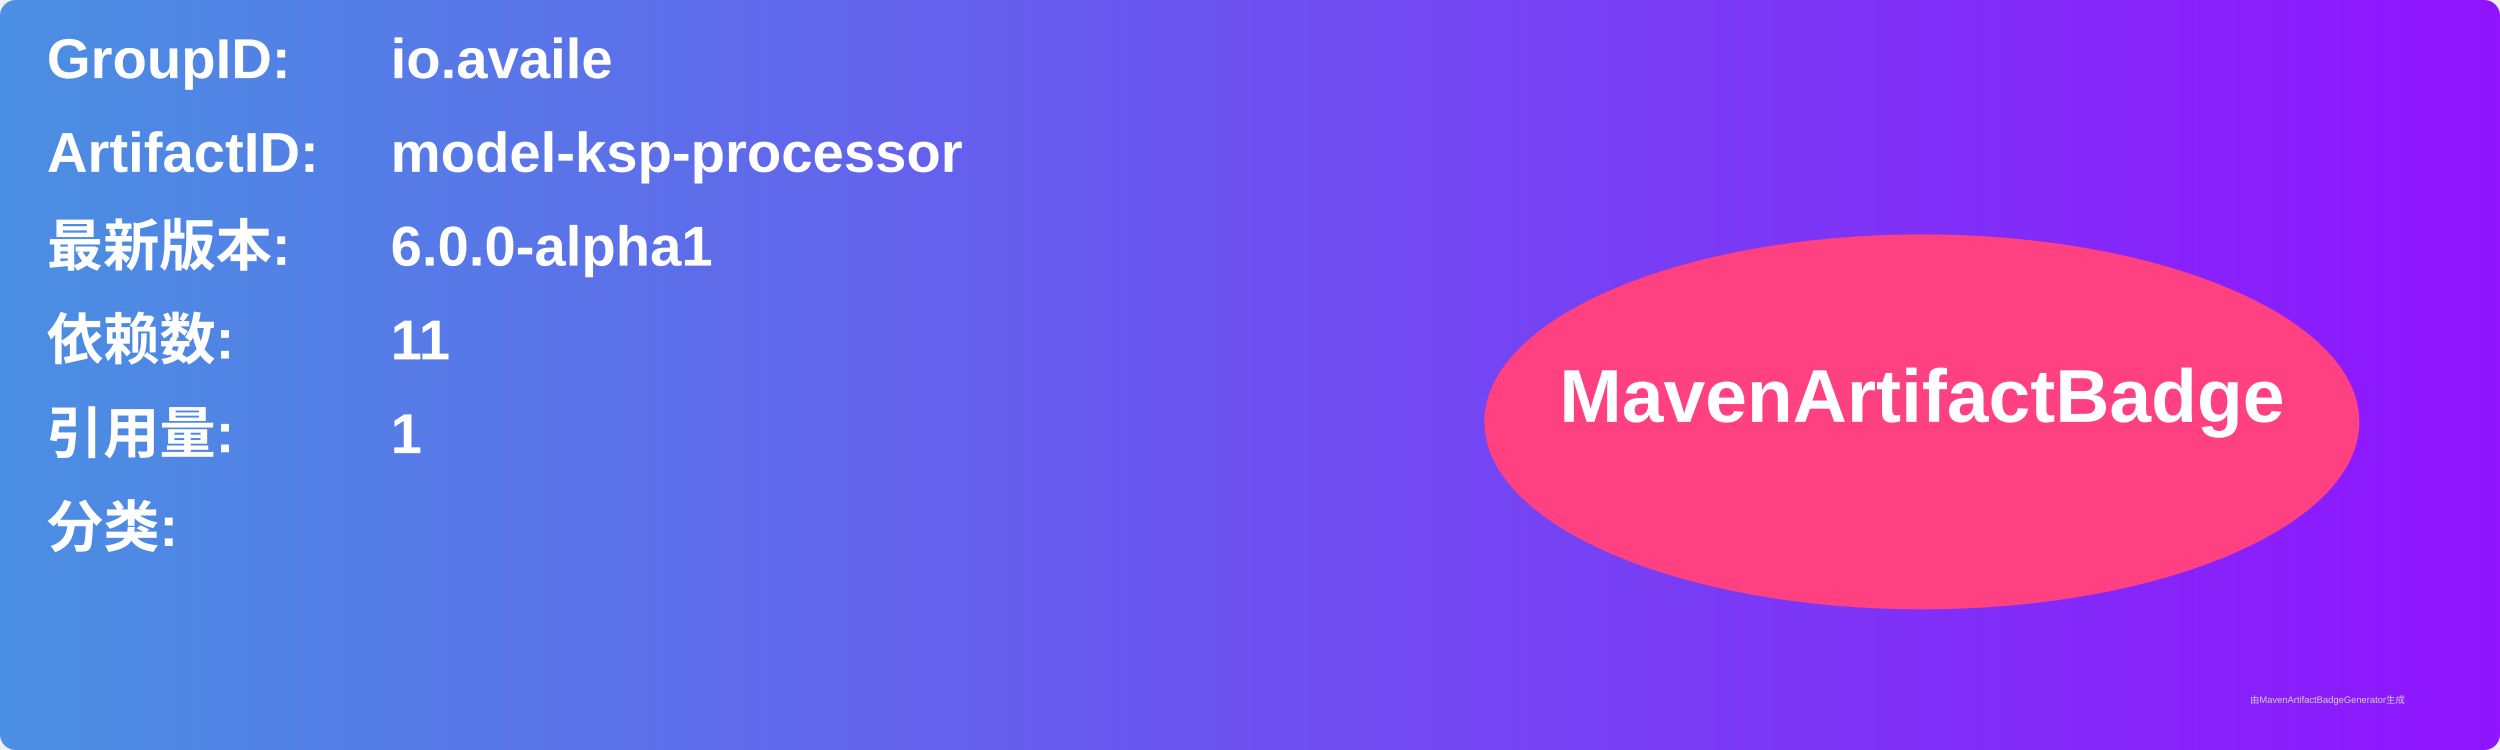
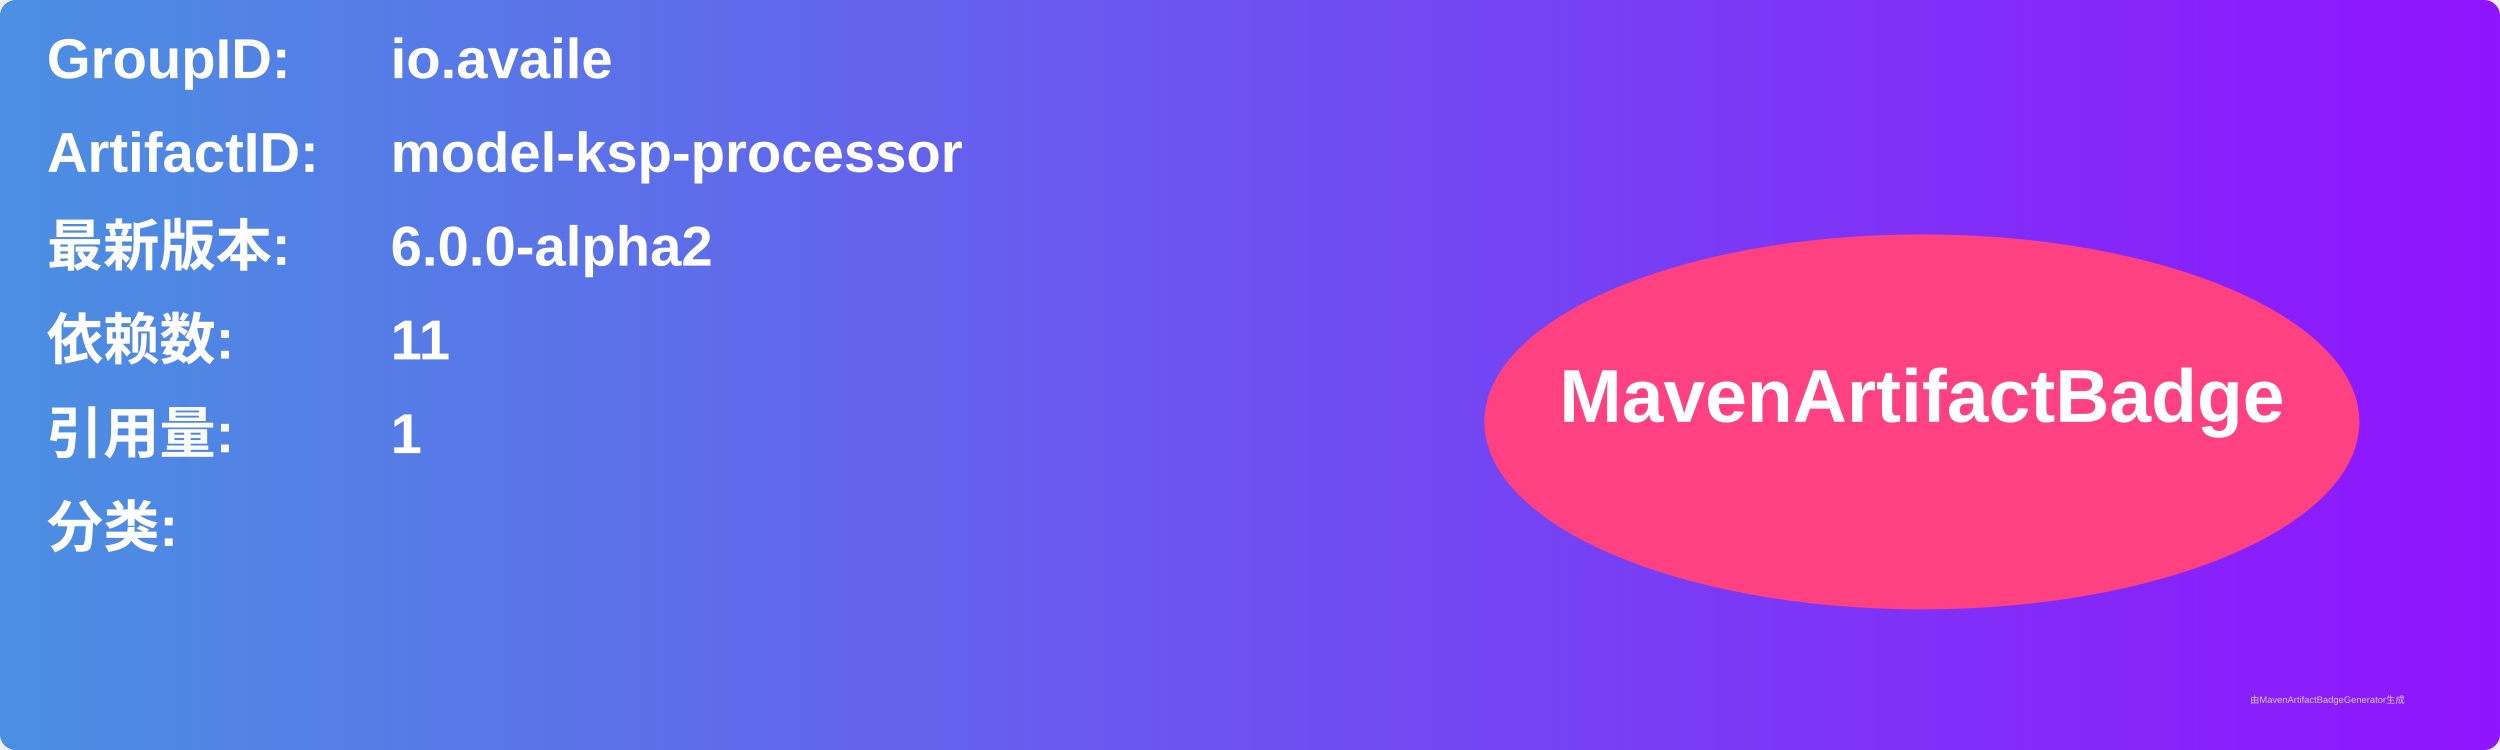
<svg xmlns="http://www.w3.org/2000/svg" width="800" height="240" viewBox="0 0 800 240">
  <linearGradient id="grad" x1="0%" y1="0%" x2="100%" y2="0%">
    <stop offset="0%" stop-color="#4a90e2" />
    <stop offset="100%" stop-color="#9013fe" />
  </linearGradient>
  <rect width="100%" height="100%" rx="5" ry="5" fill="url(#grad)" />
  <g transform="translate(15, 15)">
    <text x="0" y="10" font-family="Arial" font-size="18" fill="white" font-weight="bold" width="260">GroupID:</text>
    <text x="110" y="10" font-family="Arial" font-size="18" fill="white" font-weight="bold" width="460">io.availe</text>
    <text x="0" y="40" font-family="Arial" font-size="18" fill="white" font-weight="bold" width="260">ArtifactID:</text>
    <text x="110" y="40" font-family="Arial" font-size="18" fill="white" font-weight="bold" width="460">model-ksp-processor</text>
    <text x="0" y="70" font-family="Arial" font-size="18" fill="white" font-weight="bold">最新版本:</text>
    <text x="110" y="70" font-family="Arial" font-size="18" fill="white" font-weight="bold">
-       <tspan font-weight="bold">6.0.0-alpha1</tspan>
+       <tspan font-weight="bold">6.0.0-alpha2</tspan>
    </text>
    <text x="0" y="100" font-family="Arial" font-size="18" fill="white" font-weight="bold">依赖数: </text>
    <text x="110" y="100" font-family="Arial" font-size="18" fill="white">
      <tspan font-weight="bold">11</tspan>
    </text>
    <text x="0" y="130" font-family="Arial" font-size="18" fill="white" font-weight="bold">引用量: </text>
    <text x="110" y="130" font-family="Arial" font-size="18" fill="white">
      <tspan font-weight="bold">1</tspan>
    </text>
    <text x="0" y="160" font-family="Arial" font-size="18" fill="white" font-weight="bold">分类:</text>
    <text x="10" y="190" font-family="Arial" font-size="10" fill="white">
      <tspan font-weight="bold" />
    </text>
    <ellipse cx="600" cy="120" rx="140" ry="60" fill="#ff4081" />
    <text x="600" y="120" text-anchor="middle" font-family="Arial" font-size="24" fill="white" font-weight="bold">MavenArtifactBadge</text>
  </g>
  <text x="720" y="225" font-family="Arial" font-size="3" fill="#d0d0d0">由MavenArtifactBadgeGenerator生成</text>
</svg>
